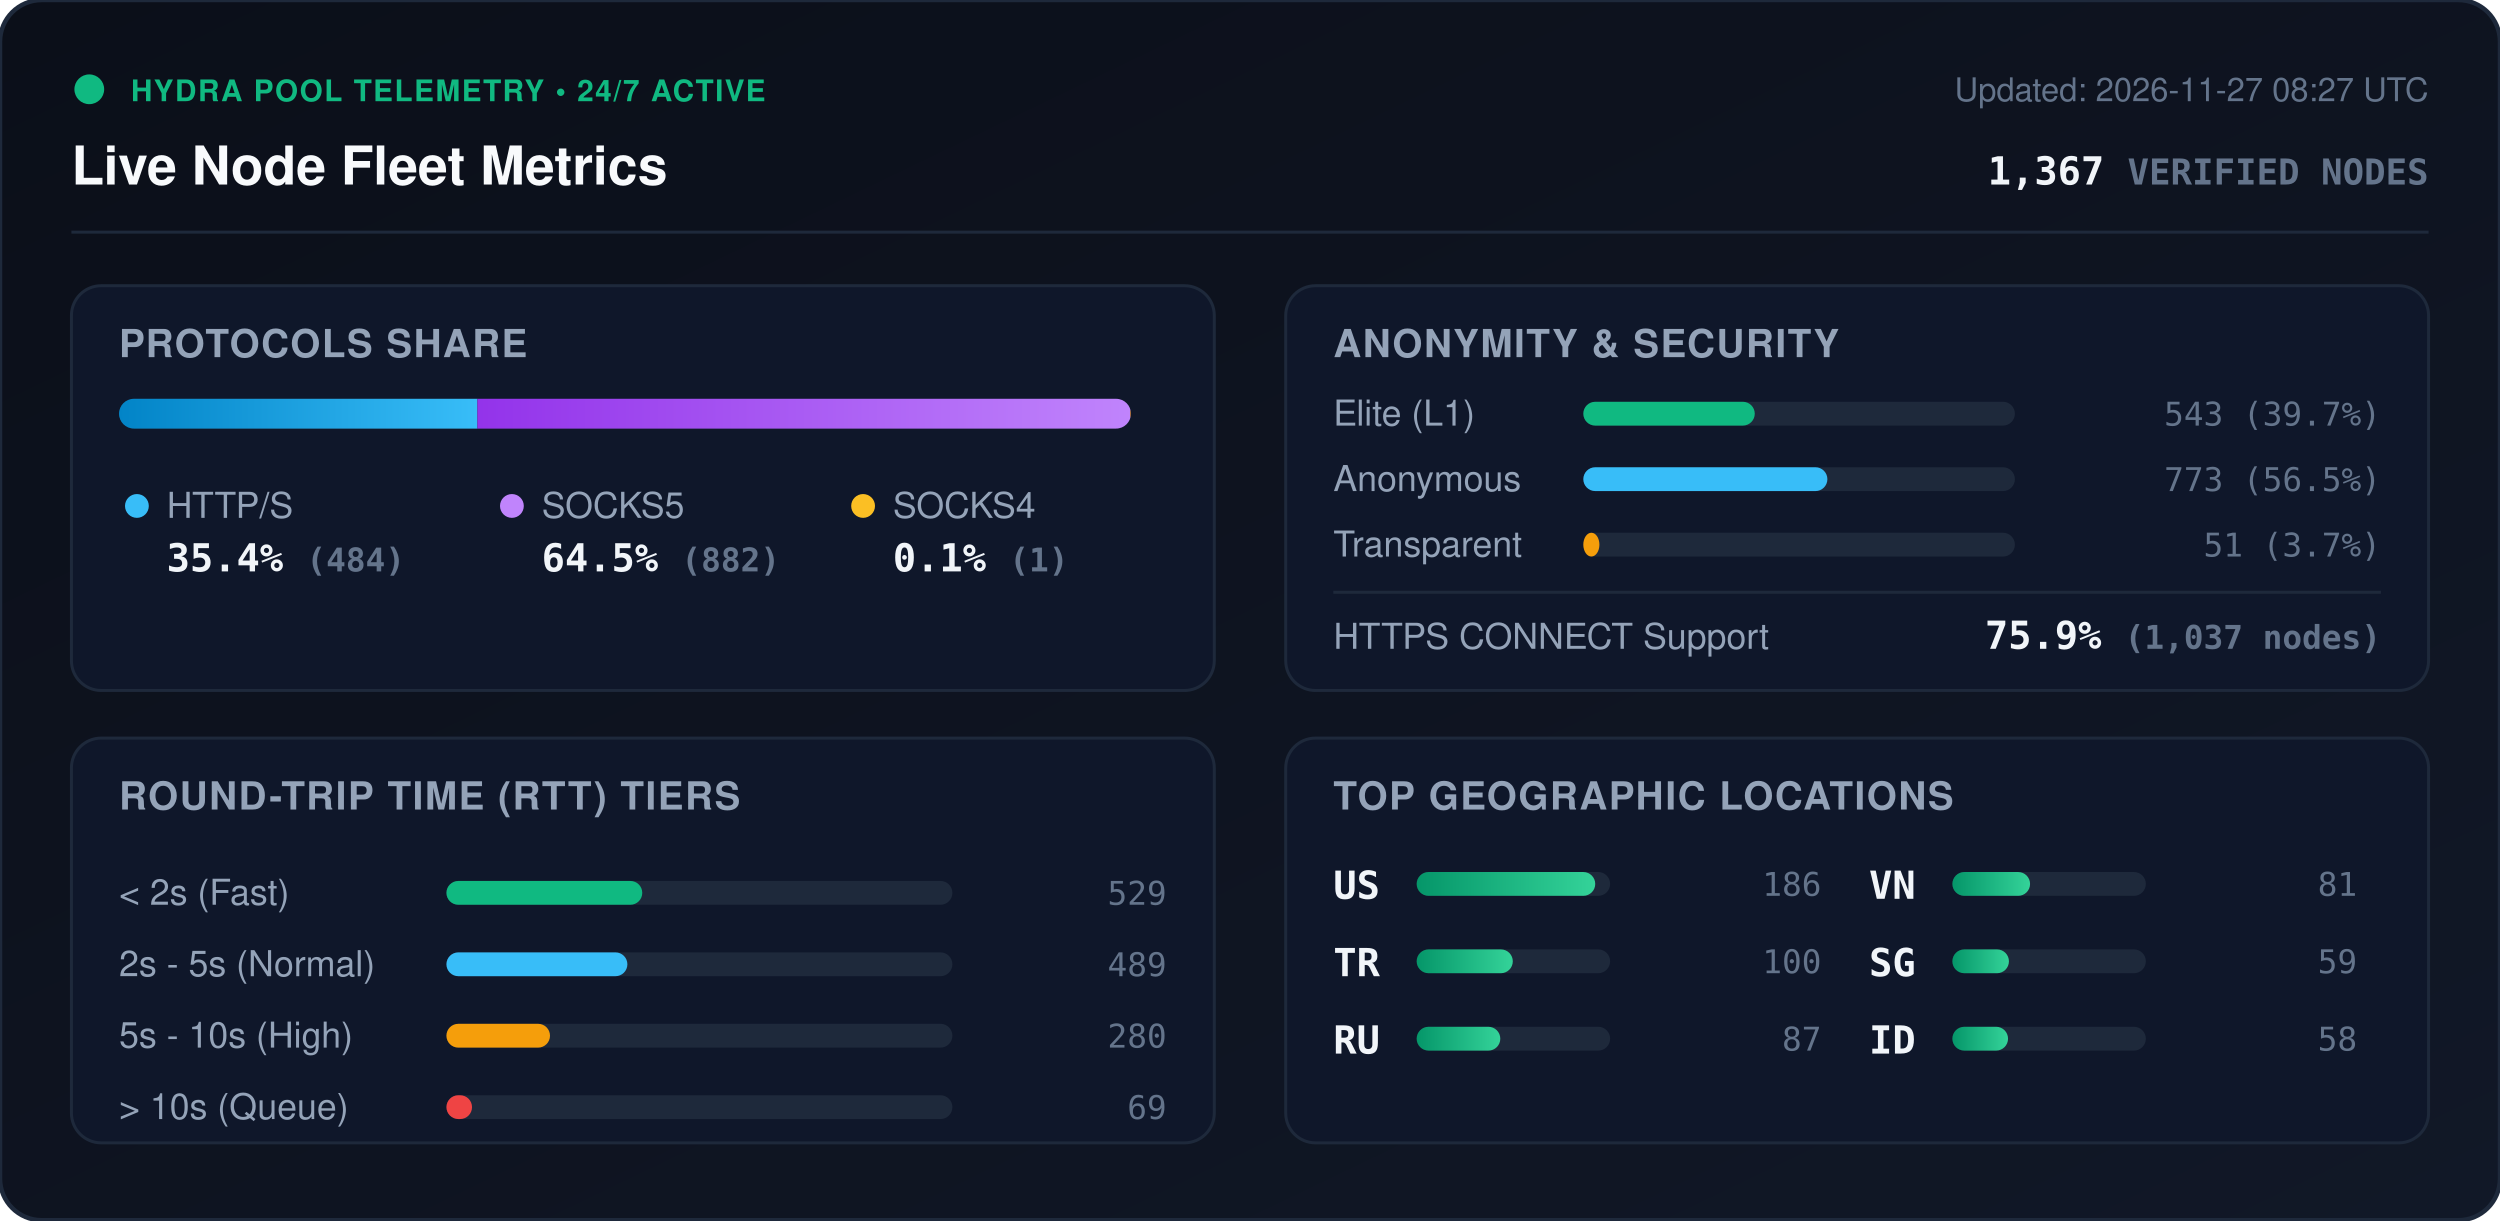
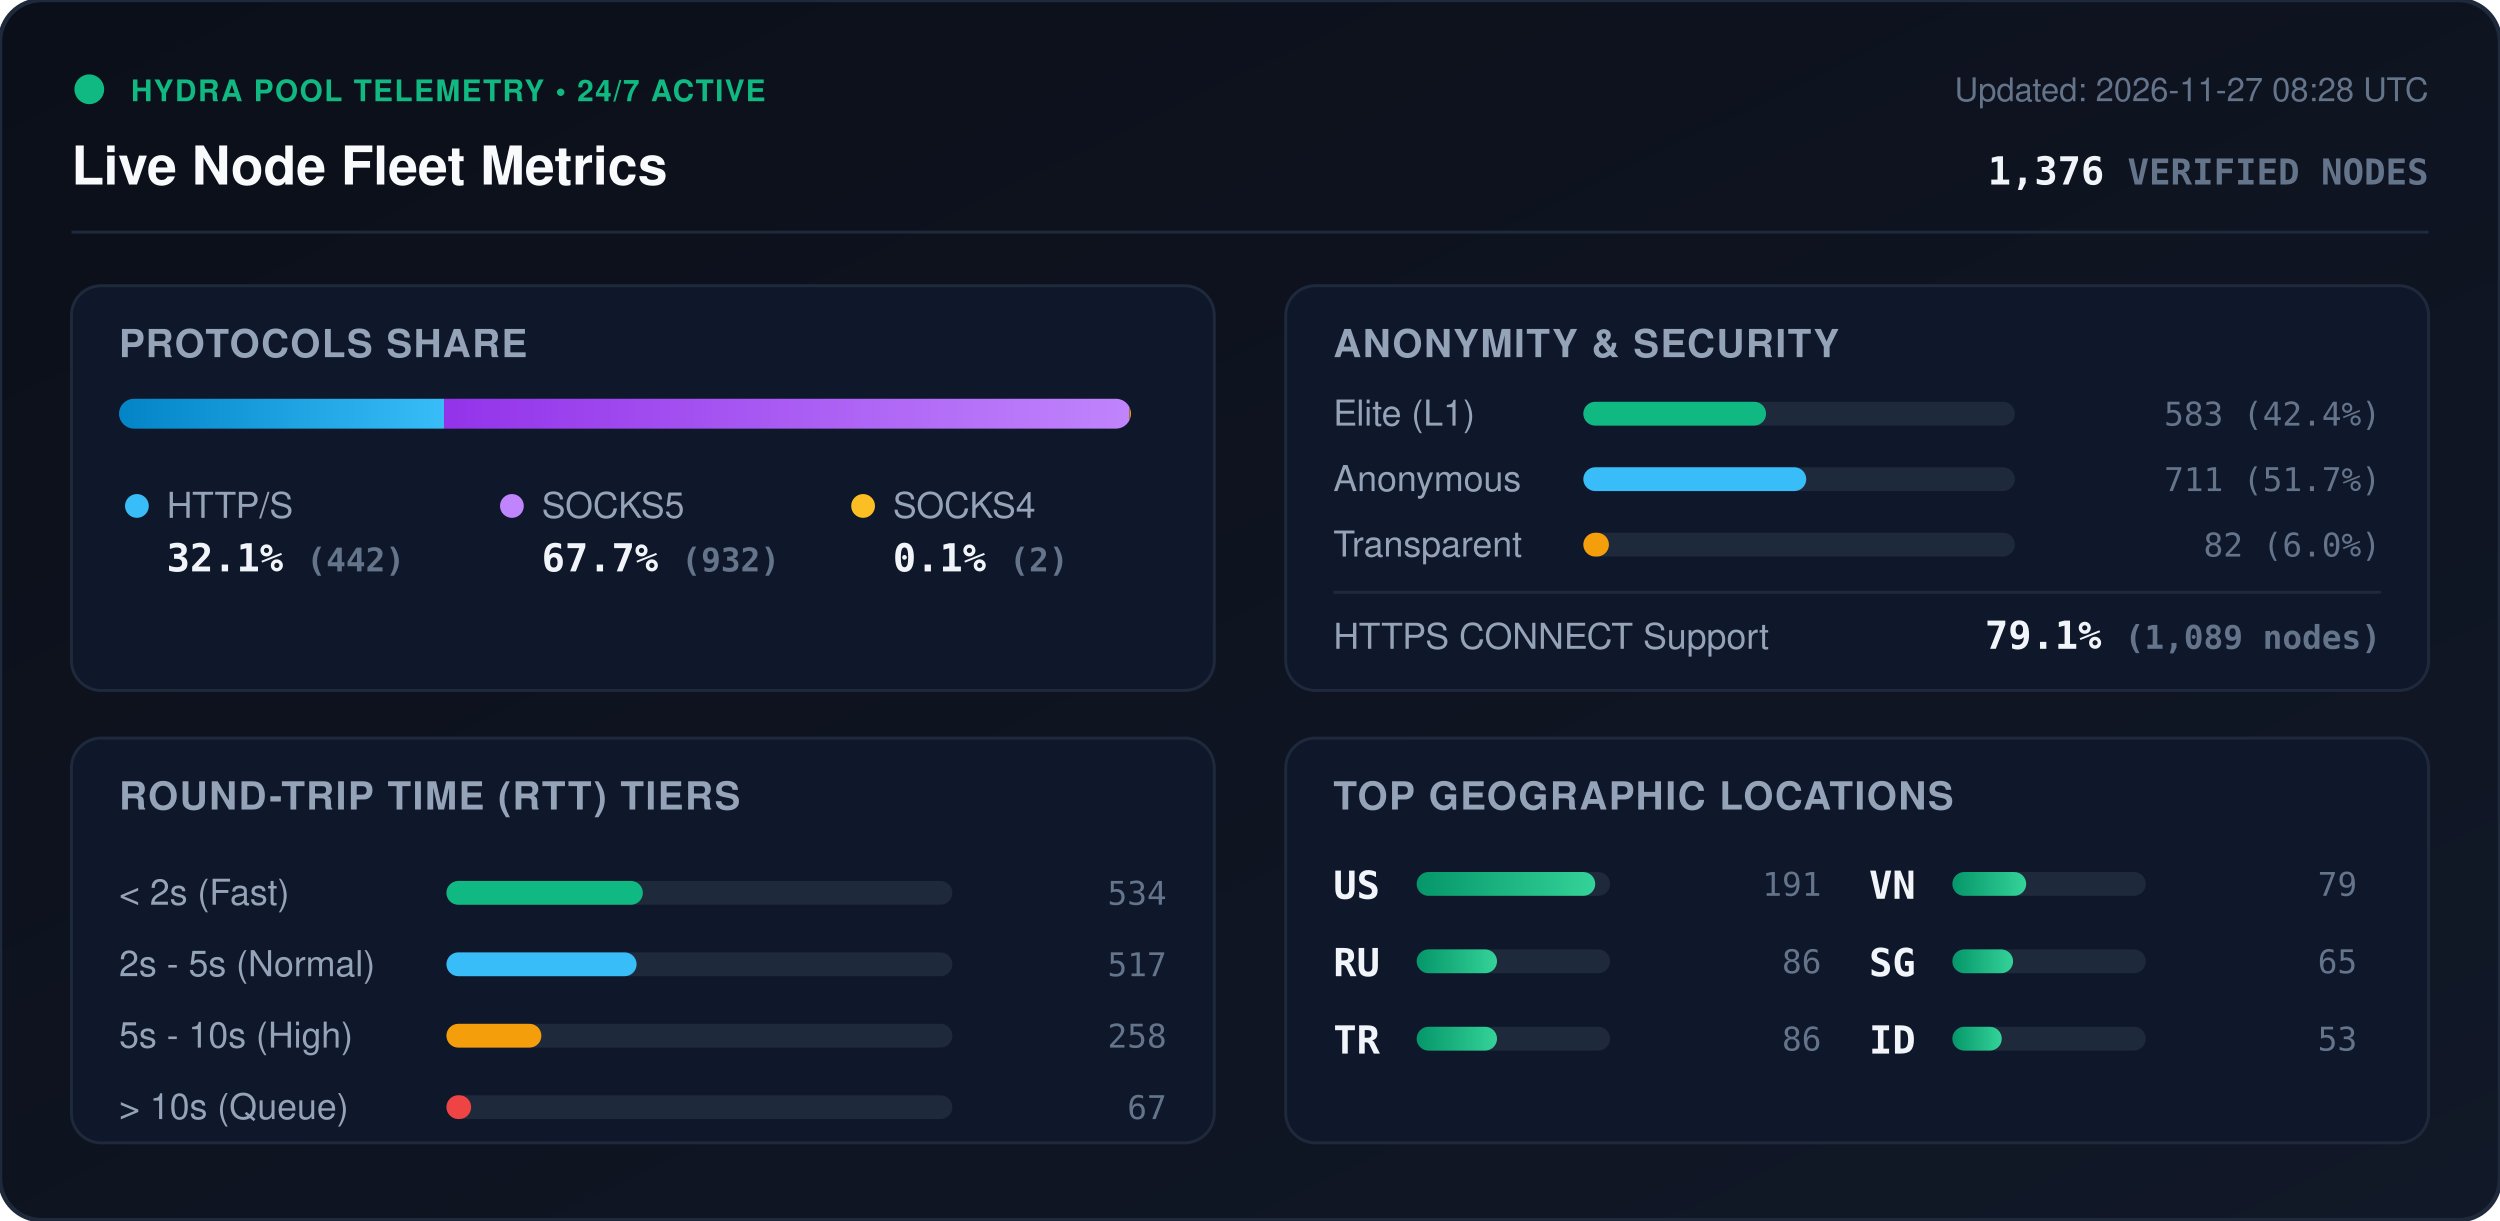
<svg xmlns="http://www.w3.org/2000/svg" viewBox="0 0 840 410" width="840" height="410" style="max-width: 100%; height: auto;">
  <defs>
    <linearGradient id="bg" x1="0%" y1="0%" x2="100%" y2="100%">
      <stop offset="0%" stop-color="#0b0f19" />
      <stop offset="100%" stop-color="#111827" />
    </linearGradient>
    <linearGradient id="bar-http" x1="0%" y1="0%" x2="100%" y2="0%">
      <stop offset="0%" stop-color="#0284c7" />
      <stop offset="100%" stop-color="#38bdf8" />
    </linearGradient>
    <linearGradient id="bar-socks5" x1="0%" y1="0%" x2="100%" y2="0%">
      <stop offset="0%" stop-color="#9333ea" />
      <stop offset="100%" stop-color="#c084fc" />
    </linearGradient>
    <linearGradient id="bar-socks4" x1="0%" y1="0%" x2="100%" y2="0%">
      <stop offset="0%" stop-color="#d97706" />
      <stop offset="100%" stop-color="#fbbf24" />
    </linearGradient>
    <linearGradient id="bar-green" x1="0%" y1="0%" x2="100%" y2="0%">
      <stop offset="0%" stop-color="#059669" />
      <stop offset="100%" stop-color="#34d399" />
    </linearGradient>
    <clipPath id="prog-track-clip">
      <rect width="340.0" height="10" rx="5" />
    </clipPath>
    <style>
      .title { font: 700 18px -apple-system, BlinkMacSystemFont, 'Segoe UI', Helvetica, Arial, sans-serif; fill: #f8fafc; }
      .sub { font: 500 11px -apple-system, BlinkMacSystemFont, 'Segoe UI', Helvetica, Arial, sans-serif; fill: #64748b; }
      .section-hdr { font: 600 13px -apple-system, BlinkMacSystemFont, 'Segoe UI', Helvetica, Arial, sans-serif; fill: #94a3b8; letter-spacing: 0.5px; }
      .metric-val { font: 700 13px -apple-system, BlinkMacSystemFont, 'Segoe UI', Helvetica, Arial, sans-serif; fill: #f1f5f9; }
      .metric-lbl { font: 500 12px -apple-system, BlinkMacSystemFont, 'Segoe UI', Helvetica, Arial, sans-serif; fill: #94a3b8; }
      .badge-txt { font: 700 10px -apple-system, BlinkMacSystemFont, 'Segoe UI', Helvetica, Arial, sans-serif; fill: #10b981; letter-spacing: 0.5px; }
      .mono { font-family: ui-monospace, SFMono-Regular, Menlo, Monaco, Consolas, monospace; }
      .pulse { animation: beacon 2s infinite ease-in-out; }
      @keyframes beacon { 0%, 100% { opacity: 1; } 50% { opacity: 0.35; } }
    </style>
  </defs>
  <rect width="840" height="410" rx="14" fill="url(#bg)" stroke="#1e293b" stroke-width="1.5" />
  <g transform="translate(24, 24)">
    <circle cx="6" cy="6" r="5" fill="#10b981" class="pulse" />
    <text x="20" y="10" class="badge-txt">HYDRA POOL TELEMETRY • 24/7 ACTIVE</text>
    <text x="0" y="38" class="title">Live Node Fleet Metrics</text>
-     <text x="792" y="10" text-anchor="end" class="sub">Updated: 2026-11-27 08:27 UTC</text>
-     <text x="792" y="38" text-anchor="end" class="metric-val mono" fill="#38bdf8">1,367 <tspan font-size="12" fill="#64748b">VERIFIED NODES</tspan>
+     <text x="792" y="10" text-anchor="end" class="sub">Updated: 2026-11-27 08:28 UTC</text>
+     <text x="792" y="38" text-anchor="end" class="metric-val mono" fill="#38bdf8">1,376 <tspan font-size="12" fill="#64748b">VERIFIED NODES</tspan>
    </text>
  </g>
  <line x1="24" y1="78" x2="816" y2="78" stroke="#1e293b" stroke-width="1" />
  <g transform="translate(24, 96)">
    <rect width="384" height="136" rx="10" fill="#0f172a" stroke="#1e293b" />
    <text x="16" y="24" class="section-hdr">PROTOCOLS SHARE</text>
    <g transform="translate(16, 38)">
      <rect width="340.0" height="10" rx="5" fill="#1e293b" />
      <g clip-path="url(#prog-track-clip)">
-         <rect x="0" width="120.4" height="10" fill="url(#bar-http)" />
-         <rect x="120.4" width="219.4" height="10" fill="url(#bar-socks5)" />
-         <rect x="339.8" width="0.2" height="10" fill="url(#bar-socks4)" />
+         <rect x="0" width="109.2" height="10" fill="url(#bar-http)" />
+         <rect x="109.2" width="230.3" height="10" fill="url(#bar-socks5)" />
+         <rect x="339.5" width="0.5" height="10" fill="url(#bar-socks4)" />
      </g>
    </g>
    <g transform="translate(16, 68)">
      <circle cx="6" cy="6" r="4" fill="#38bdf8" />
      <text x="16" y="10" class="metric-lbl">HTTP/S</text>
-       <text x="16" y="28" class="metric-val mono">35.4% <tspan font-size="11" fill="#64748b">(484)</tspan>
+       <text x="16" y="28" class="metric-val mono">32.1% <tspan font-size="11" fill="#64748b">(442)</tspan>
      </text>
      <circle cx="132" cy="6" r="4" fill="#c084fc" />
      <text x="142" y="10" class="metric-lbl">SOCKS5</text>
-       <text x="142" y="28" class="metric-val mono">64.5% <tspan font-size="11" fill="#64748b">(882)</tspan>
+       <text x="142" y="28" class="metric-val mono">67.7% <tspan font-size="11" fill="#64748b">(932)</tspan>
      </text>
      <circle cx="250" cy="6" r="4" fill="#fbbf24" />
      <text x="260" y="10" class="metric-lbl">SOCKS4</text>
-       <text x="260" y="28" class="metric-val mono">0.1% <tspan font-size="11" fill="#64748b">(1)</tspan>
+       <text x="260" y="28" class="metric-val mono">0.1% <tspan font-size="11" fill="#64748b">(2)</tspan>
      </text>
    </g>
  </g>
  <g transform="translate(432, 96)">
    <rect width="384" height="136" rx="10" fill="#0f172a" stroke="#1e293b" />
    <text x="16" y="24" class="section-hdr">ANONYMITY &amp; SECURITY</text>
    <text x="16" y="47" class="metric-lbl">Elite (L1)</text>
    <rect x="100" y="39" width="145.0" height="8" rx="4" fill="#1e293b" />
-     <rect x="100" y="39" width="57.6" height="8" rx="4" fill="#10b981" />
-     <text x="368" y="47" text-anchor="end" class="mono sub" fill="#e2e8f0">543 (39.7%)</text>
+     <rect x="100" y="39" width="61.4" height="8" rx="4" fill="#10b981" />
+     <text x="368" y="47" text-anchor="end" class="mono sub" fill="#e2e8f0">583 (42.4%)</text>
    <text x="16" y="69" class="metric-lbl">Anonymous</text>
    <rect x="100" y="61" width="145.0" height="8" rx="4" fill="#1e293b" />
-     <rect x="100" y="61" width="82.0" height="8" rx="4" fill="#38bdf8" />
-     <text x="368" y="69" text-anchor="end" class="mono sub" fill="#e2e8f0">773 (56.5%)</text>
+     <rect x="100" y="61" width="74.9" height="8" rx="4" fill="#38bdf8" />
+     <text x="368" y="69" text-anchor="end" class="mono sub" fill="#e2e8f0">711 (51.7%)</text>
    <text x="16" y="91" class="metric-lbl">Transparent</text>
    <rect x="100" y="83" width="145.0" height="8" rx="4" fill="#1e293b" />
-     <rect x="100" y="83" width="5.4" height="8" rx="4" fill="#f59e0b" />
-     <text x="368" y="91" text-anchor="end" class="mono sub" fill="#e2e8f0">51 (3.7%)</text>
+     <rect x="100" y="83" width="8.6" height="8" rx="4" fill="#f59e0b" />
+     <text x="368" y="91" text-anchor="end" class="mono sub" fill="#e2e8f0">82 (6.0%)</text>
    <line x1="16" y1="103" x2="368" y2="103" stroke="#1e293b" stroke-width="1" />
    <text x="16" y="122" class="metric-lbl">HTTPS CONNECT Support</text>
-     <text x="368" y="122" text-anchor="end" class="metric-val mono" fill="#34d399">75.9% <tspan font-size="11" fill="#64748b">(1,037 nodes)</tspan>
+     <text x="368" y="122" text-anchor="end" class="metric-val mono" fill="#34d399">79.1% <tspan font-size="11" fill="#64748b">(1,089 nodes)</tspan>
    </text>
  </g>
  <g transform="translate(24, 248)">
    <rect width="384" height="136" rx="10" fill="#0f172a" stroke="#1e293b" />
    <text x="16" y="24" class="section-hdr">ROUND-TRIP TIME (RTT) TIERS</text>
    <g transform="translate(16, 42)">
      <text x="0" y="14" class="metric-lbl">&lt; 2s (Fast)</text>
      <rect x="110" y="6" width="170" height="8" rx="4" fill="#1e293b" />
-       <rect x="110" y="6" width="65.8" height="8" rx="4" fill="#10b981" />
-       <text x="352" y="14" text-anchor="end" class="mono sub">529</text>
+       <rect x="110" y="6" width="66.0" height="8" rx="4" fill="#10b981" />
+       <text x="352" y="14" text-anchor="end" class="mono sub">534</text>
      <text x="0" y="38" class="metric-lbl">2s - 5s (Normal)</text>
      <rect x="110" y="30" width="170" height="8" rx="4" fill="#1e293b" />
-       <rect x="110" y="30" width="60.8" height="8" rx="4" fill="#38bdf8" />
-       <text x="352" y="38" text-anchor="end" class="mono sub">489</text>
+       <rect x="110" y="30" width="63.9" height="8" rx="4" fill="#38bdf8" />
+       <text x="352" y="38" text-anchor="end" class="mono sub">517</text>
      <text x="0" y="62" class="metric-lbl">5s - 10s (High)</text>
      <rect x="110" y="54" width="170" height="8" rx="4" fill="#1e293b" />
-       <rect x="110" y="54" width="34.8" height="8" rx="4" fill="#f59e0b" />
-       <text x="352" y="62" text-anchor="end" class="mono sub">280</text>
+       <rect x="110" y="54" width="31.9" height="8" rx="4" fill="#f59e0b" />
+       <text x="352" y="62" text-anchor="end" class="mono sub">258</text>
      <text x="0" y="86" class="metric-lbl">&gt; 10s (Queue)</text>
      <rect x="110" y="78" width="170" height="8" rx="4" fill="#1e293b" />
-       <rect x="110" y="78" width="8.6" height="8" rx="4" fill="#ef4444" />
-       <text x="352" y="86" text-anchor="end" class="mono sub">69</text>
+       <rect x="110" y="78" width="8.3" height="8" rx="4" fill="#ef4444" />
+       <text x="352" y="86" text-anchor="end" class="mono sub">67</text>
    </g>
  </g>
  <g transform="translate(432, 248)">
    <rect width="384" height="136" rx="10" fill="#0f172a" stroke="#1e293b" />
    <text x="16" y="24" class="section-hdr">TOP GEOGRAPHIC LOCATIONS</text>
    <g transform="translate(16, 42)">
      <g transform="translate(0, 0)">
        <text x="0" y="12" class="mono metric-val" font-size="12">US</text>
        <rect x="28" y="3" width="65" height="8" rx="4" fill="#1e293b" />
        <rect x="28" y="3" width="60.0" height="8" rx="4" fill="url(#bar-green)" />
-         <text x="164" y="11" text-anchor="end" class="mono sub">186</text>
+         <text x="164" y="11" text-anchor="end" class="mono sub">191</text>
      </g>
      <g transform="translate(0, 26)">
+         <text x="0" y="12" class="mono metric-val" font-size="12">RU</text>
+         <rect x="28" y="3" width="65" height="8" rx="4" fill="#1e293b" />
+         <rect x="28" y="3" width="27.0" height="8" rx="4" fill="url(#bar-green)" />
+         <text x="164" y="11" text-anchor="end" class="mono sub">86</text>
+       </g>
+       <g transform="translate(0, 52)">
        <text x="0" y="12" class="mono metric-val" font-size="12">TR</text>
        <rect x="28" y="3" width="65" height="8" rx="4" fill="#1e293b" />
-         <rect x="28" y="3" width="32.3" height="8" rx="4" fill="url(#bar-green)" />
-         <text x="164" y="11" text-anchor="end" class="mono sub">100</text>
-       </g>
-       <g transform="translate(0, 52)">
-         <text x="0" y="12" class="mono metric-val" font-size="12">RU</text>
-         <rect x="28" y="3" width="65" height="8" rx="4" fill="#1e293b" />
-         <rect x="28" y="3" width="28.1" height="8" rx="4" fill="url(#bar-green)" />
-         <text x="164" y="11" text-anchor="end" class="mono sub">87</text>
+         <rect x="28" y="3" width="27.0" height="8" rx="4" fill="url(#bar-green)" />
+         <text x="164" y="11" text-anchor="end" class="mono sub">86</text>
      </g>
      <g transform="translate(180, 0)">
        <text x="0" y="12" class="mono metric-val" font-size="12">VN</text>
        <rect x="28" y="3" width="65" height="8" rx="4" fill="#1e293b" />
-         <rect x="28" y="3" width="26.1" height="8" rx="4" fill="url(#bar-green)" />
-         <text x="164" y="11" text-anchor="end" class="mono sub">81</text>
+         <rect x="28" y="3" width="24.8" height="8" rx="4" fill="url(#bar-green)" />
+         <text x="164" y="11" text-anchor="end" class="mono sub">79</text>
      </g>
      <g transform="translate(180, 26)">
        <text x="0" y="12" class="mono metric-val" font-size="12">SG</text>
        <rect x="28" y="3" width="65" height="8" rx="4" fill="#1e293b" />
-         <rect x="28" y="3" width="19.0" height="8" rx="4" fill="url(#bar-green)" />
-         <text x="164" y="11" text-anchor="end" class="mono sub">59</text>
+         <rect x="28" y="3" width="20.4" height="8" rx="4" fill="url(#bar-green)" />
+         <text x="164" y="11" text-anchor="end" class="mono sub">65</text>
      </g>
      <g transform="translate(180, 52)">
        <text x="0" y="12" class="mono metric-val" font-size="12">ID</text>
        <rect x="28" y="3" width="65" height="8" rx="4" fill="#1e293b" />
-         <rect x="28" y="3" width="18.7" height="8" rx="4" fill="url(#bar-green)" />
-         <text x="164" y="11" text-anchor="end" class="mono sub">58</text>
+         <rect x="28" y="3" width="16.6" height="8" rx="4" fill="url(#bar-green)" />
+         <text x="164" y="11" text-anchor="end" class="mono sub">53</text>
      </g>
    </g>
  </g>
</svg>
